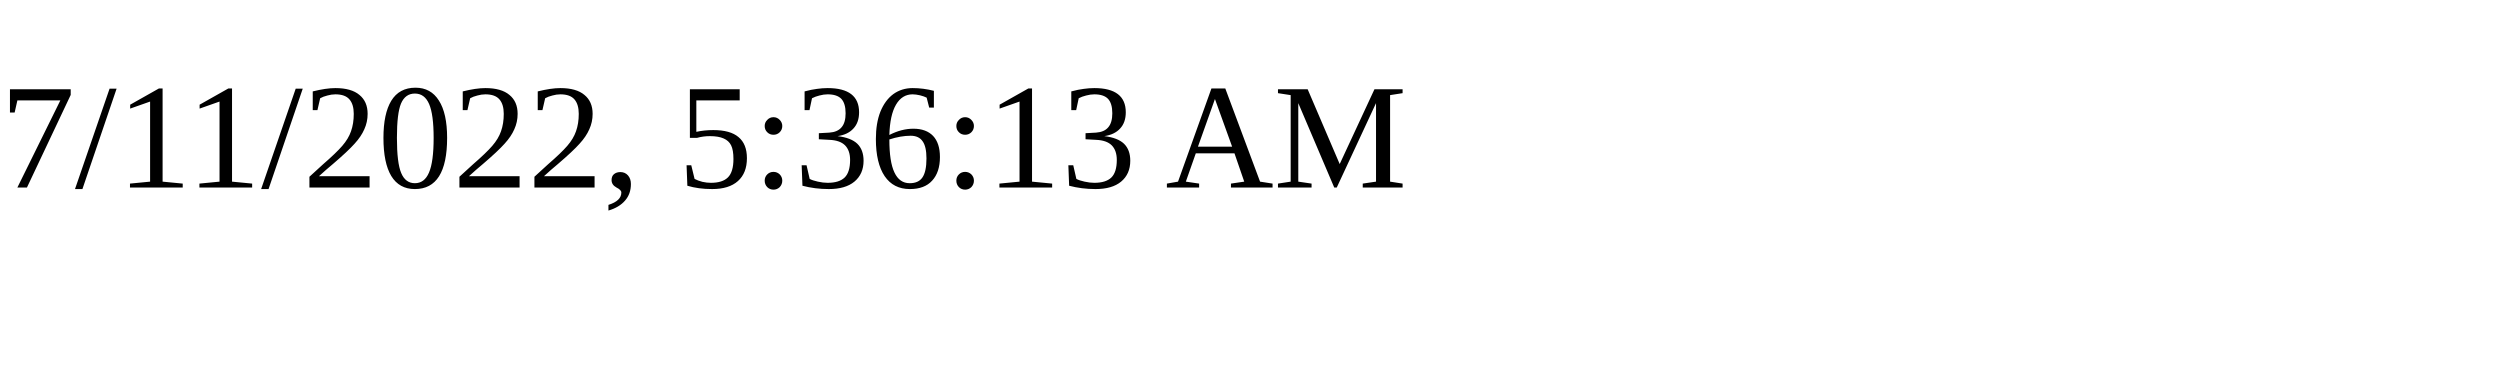
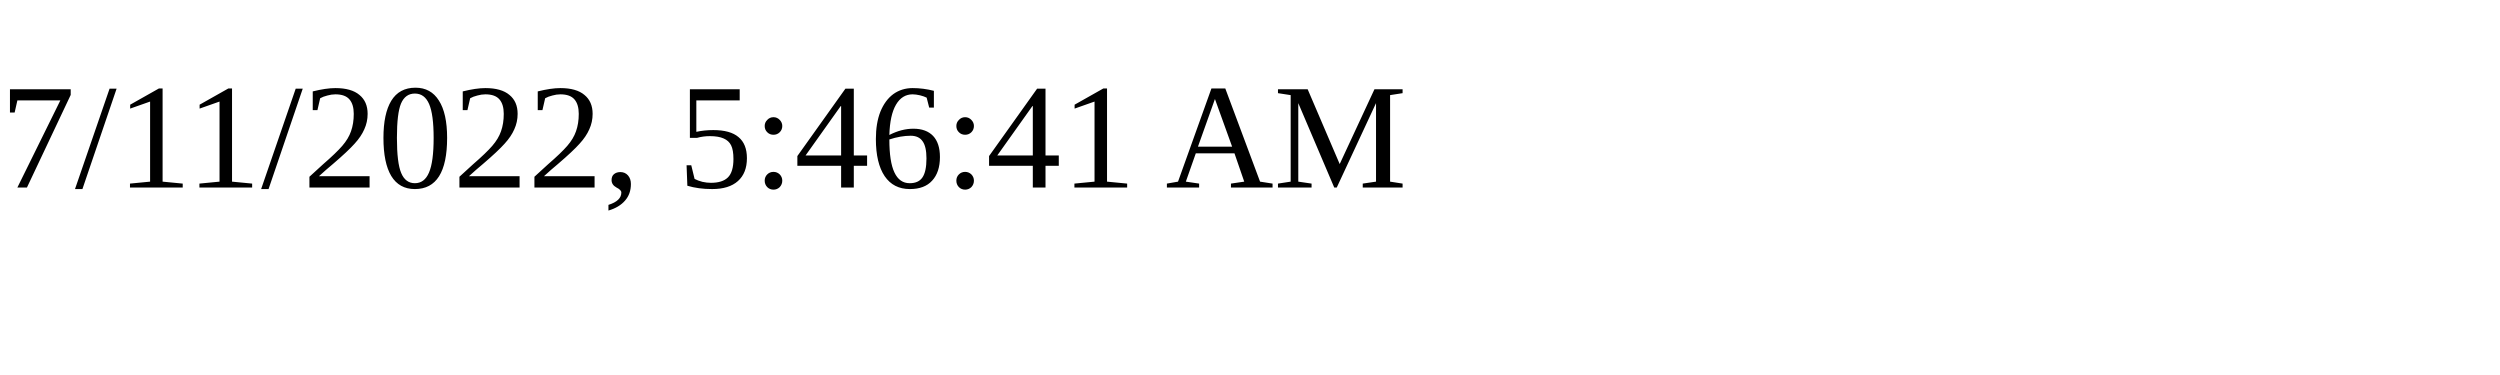
<svg xmlns="http://www.w3.org/2000/svg" height="30" width="200">
-   <text x="0" y="15">7/11/2022, 5:36:13 AM</text>
+   <text x="0" y="15">7/11/2022, 5:46:41 AM</text>
</svg>
